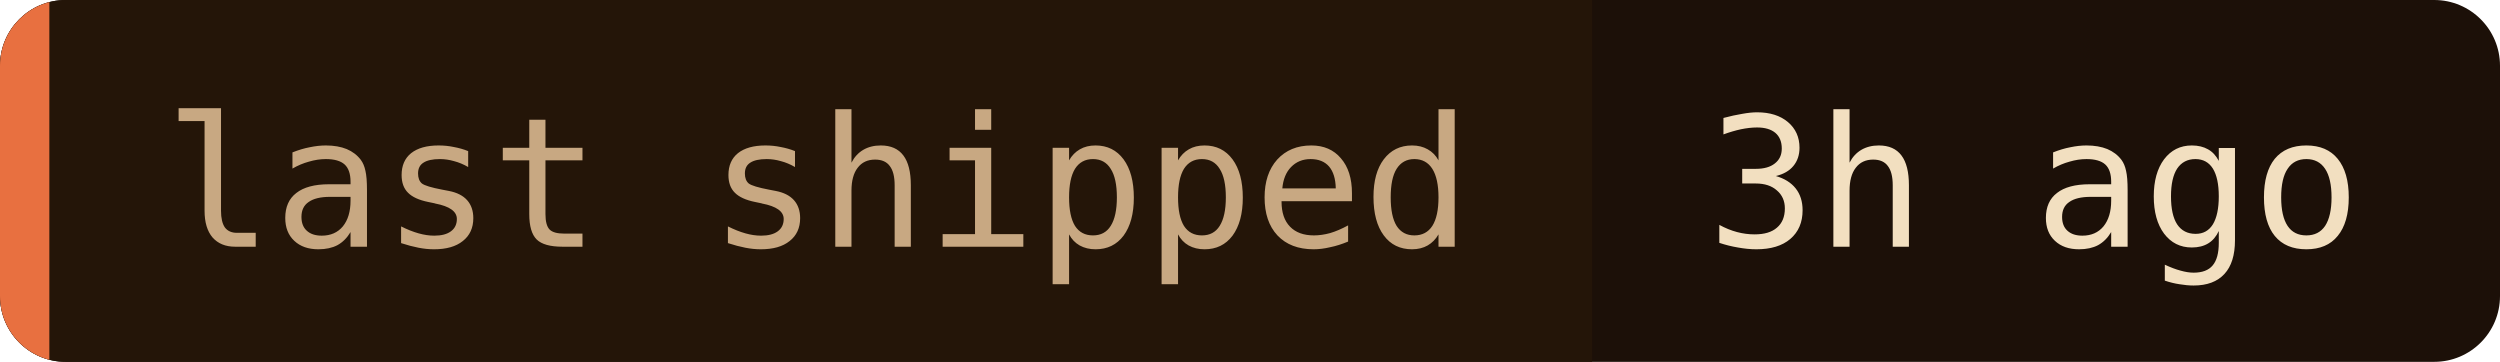
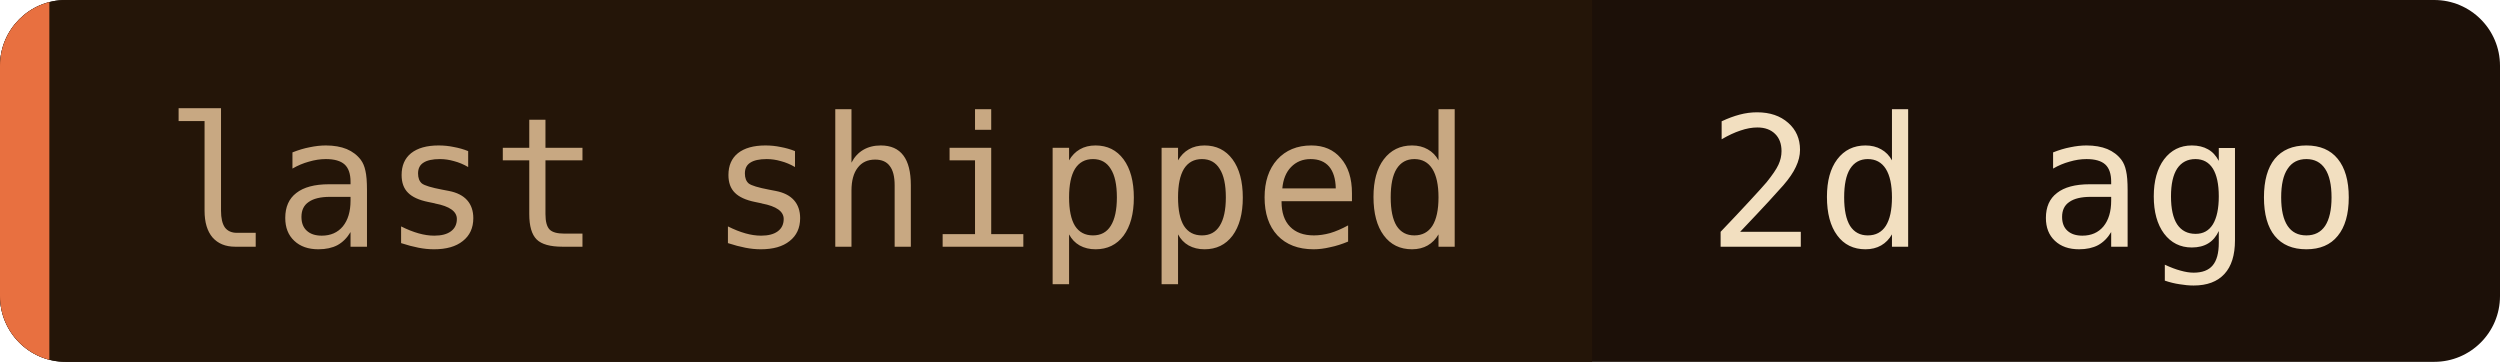
- <svg xmlns="http://www.w3.org/2000/svg" width="152" height="22" role="img" aria-label="last shipped: 3h ago">
+ <svg xmlns="http://www.w3.org/2000/svg" width="152" height="22" role="img" aria-label="last shipped: 2d ago">
  <clipPath id="c">
    <rect width="152" height="22" rx="4" />
  </clipPath>
  <g clip-path="url(#c)">
    <rect width="152" height="22" fill="#1c1008" />
    <rect width="96.8" height="22" fill="#241508" />
    <rect width="3" height="22" fill="#e87040" />
  </g>
  <g font-family="'JetBrains Mono', 'Fira Code', ui-monospace, SFMono-Regular, Menlo, monospace" font-size="11">
    <text x="10" y="15" fill="#c8a882">last shipped</text>
-     <text x="103.8" y="15" fill="#f2dfc0">3h ago</text>
+     <text x="103.8" y="15" fill="#f2dfc0">2d ago</text>
  </g>
</svg>
